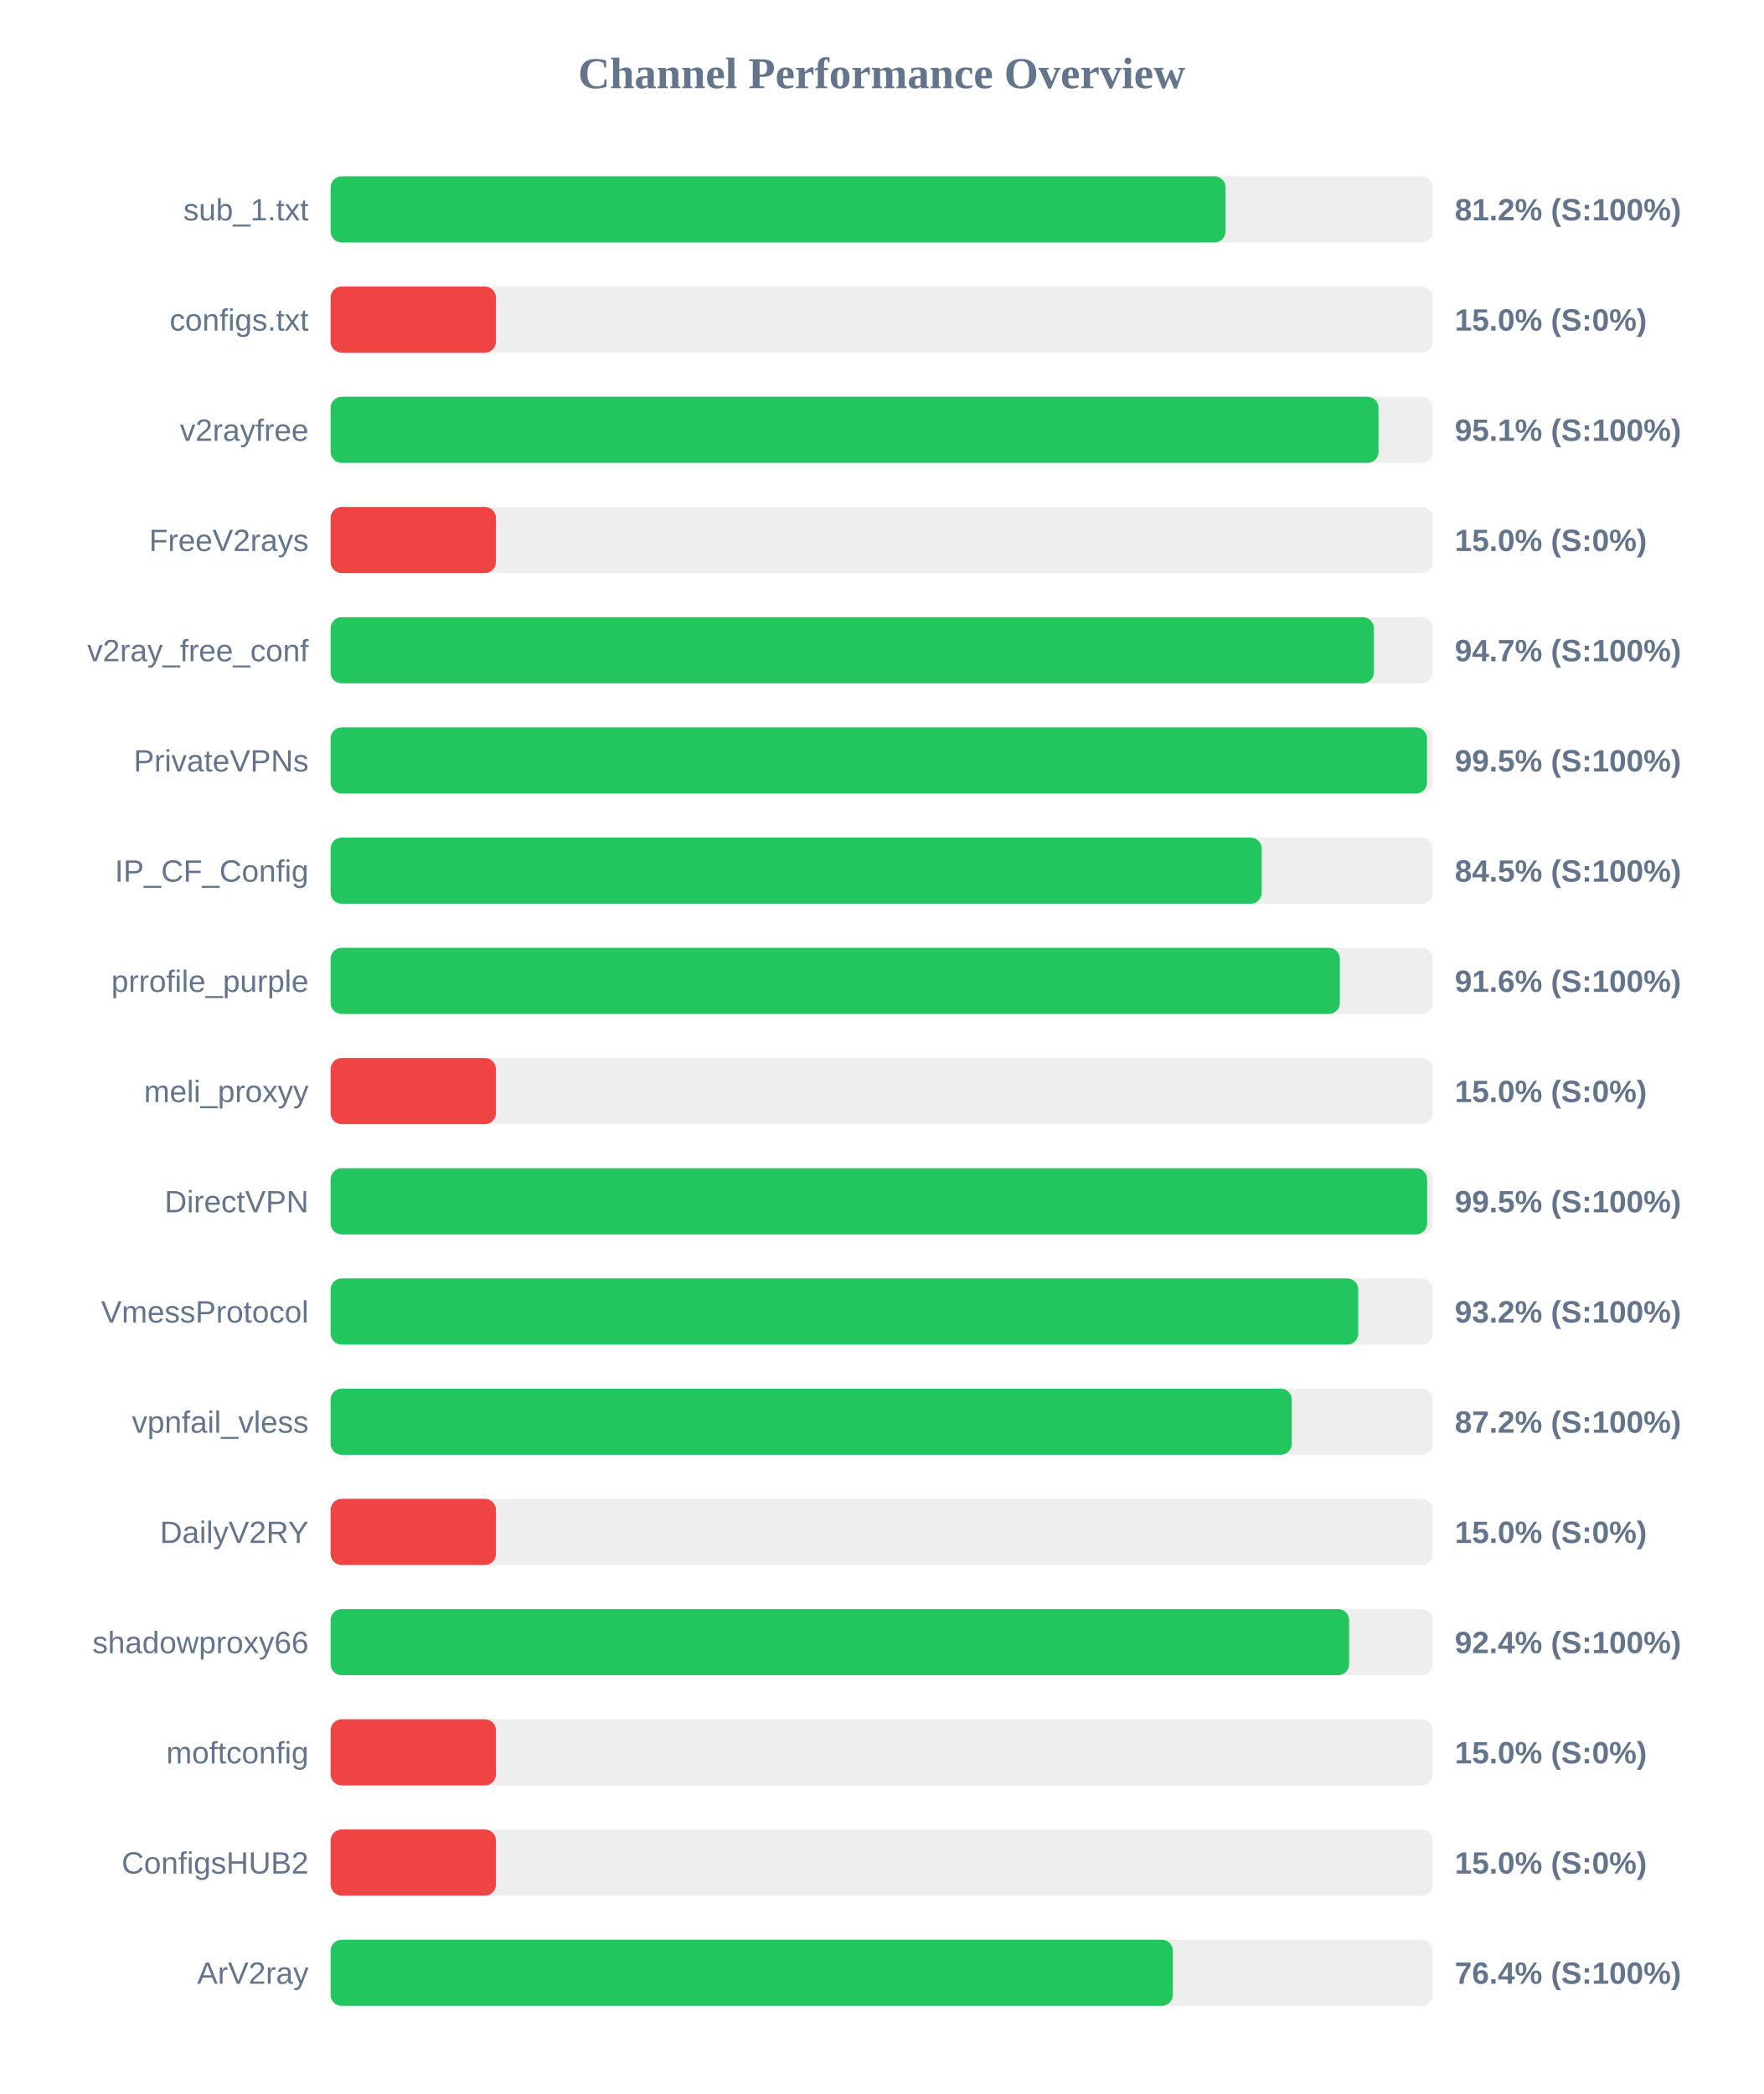
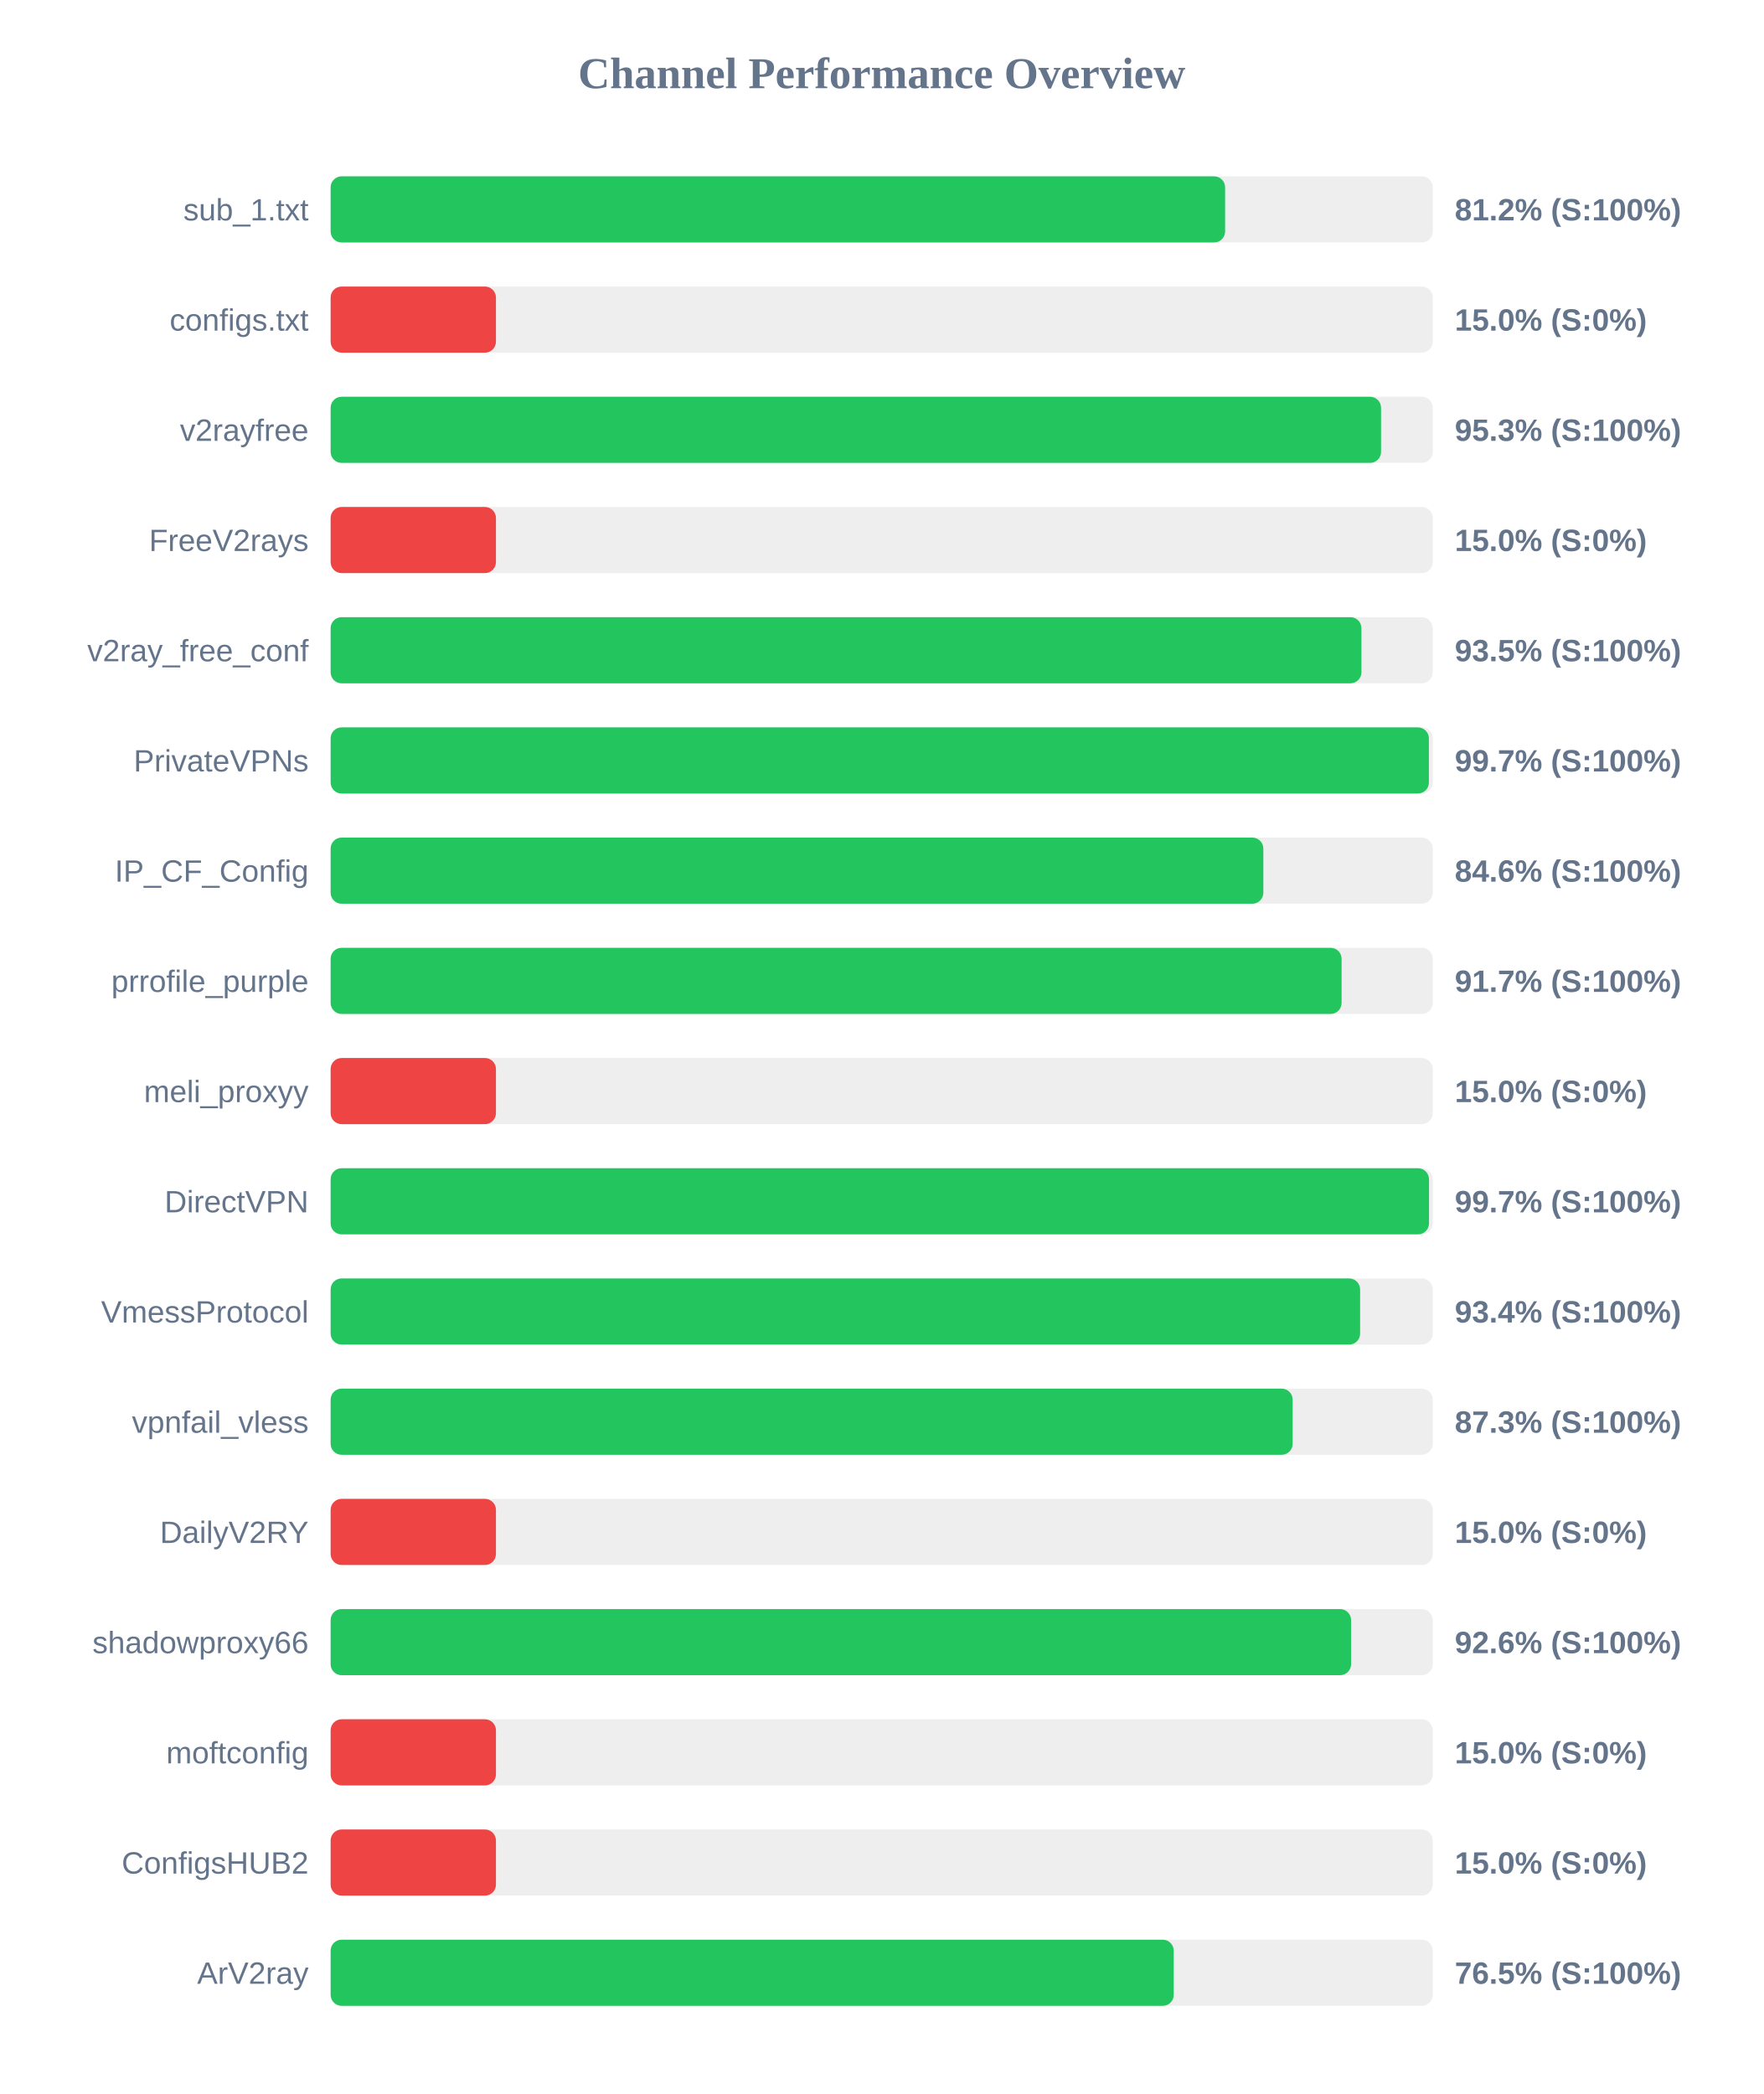
<svg xmlns="http://www.w3.org/2000/svg" width="800" height="950" version="1.1">
  <style>
        .row { font: 14px Arial; fill: #64748b; }
        .score { font: bold 14px Arial; fill: #64748b; }
    </style>
  <text x="400" y="40" text-anchor="middle" font-size="20px" font-weight="bold" fill="#64748b">Channel Performance Overview</text>
  <rect x="150" y="80" width="500" height="30" fill="#eee" rx="5" />
-   <rect x="150" y="80" width="406.0" height="30" fill="#22c55e" rx="5" />
+   <rect x="150" y="80" width="405.8" height="30" fill="#22c55e" rx="5" />
  <text x="140" y="100" text-anchor="end" class="row">sub_1.txt</text>
  <text x="660" y="100" text-anchor="start" class="score">81.2% (S:100%)</text>
  <rect x="150" y="130" width="500" height="30" fill="#eee" rx="5" />
  <rect x="150" y="130" width="75.0" height="30" fill="#ef4444" rx="5" />
  <text x="140" y="150" text-anchor="end" class="row">configs.txt</text>
  <text x="660" y="150" text-anchor="start" class="score">15.0% (S:0%)</text>
  <rect x="150" y="180" width="500" height="30" fill="#eee" rx="5" />
-   <rect x="150" y="180" width="475.4" height="30" fill="#22c55e" rx="5" />
+   <rect x="150" y="180" width="476.55" height="30" fill="#22c55e" rx="5" />
  <text x="140" y="200" text-anchor="end" class="row">v2rayfree</text>
-   <text x="660" y="200" text-anchor="start" class="score">95.1% (S:100%)</text>
+   <text x="660" y="200" text-anchor="start" class="score">95.3% (S:100%)</text>
  <rect x="150" y="230" width="500" height="30" fill="#eee" rx="5" />
  <rect x="150" y="230" width="75.0" height="30" fill="#ef4444" rx="5" />
  <text x="140" y="250" text-anchor="end" class="row">FreeV2rays</text>
  <text x="660" y="250" text-anchor="start" class="score">15.0% (S:0%)</text>
  <rect x="150" y="280" width="500" height="30" fill="#eee" rx="5" />
-   <rect x="150" y="280" width="473.3" height="30" fill="#22c55e" rx="5" />
+   <rect x="150" y="280" width="467.65" height="30" fill="#22c55e" rx="5" />
  <text x="140" y="300" text-anchor="end" class="row">v2ray_free_conf</text>
-   <text x="660" y="300" text-anchor="start" class="score">94.7% (S:100%)</text>
+   <text x="660" y="300" text-anchor="start" class="score">93.5% (S:100%)</text>
  <rect x="150" y="330" width="500" height="30" fill="#eee" rx="5" />
-   <rect x="150" y="330" width="497.4" height="30" fill="#22c55e" rx="5" />
+   <rect x="150" y="330" width="498.25" height="30" fill="#22c55e" rx="5" />
  <text x="140" y="350" text-anchor="end" class="row">PrivateVPNs</text>
-   <text x="660" y="350" text-anchor="start" class="score">99.5% (S:100%)</text>
+   <text x="660" y="350" text-anchor="start" class="score">99.7% (S:100%)</text>
  <rect x="150" y="380" width="500" height="30" fill="#eee" rx="5" />
-   <rect x="150" y="380" width="422.4" height="30" fill="#22c55e" rx="5" />
+   <rect x="150" y="380" width="423.15" height="30" fill="#22c55e" rx="5" />
  <text x="140" y="400" text-anchor="end" class="row">IP_CF_Config</text>
-   <text x="660" y="400" text-anchor="start" class="score">84.5% (S:100%)</text>
+   <text x="660" y="400" text-anchor="start" class="score">84.6% (S:100%)</text>
  <rect x="150" y="430" width="500" height="30" fill="#eee" rx="5" />
-   <rect x="150" y="430" width="457.85" height="30" fill="#22c55e" rx="5" />
+   <rect x="150" y="430" width="458.65" height="30" fill="#22c55e" rx="5" />
  <text x="140" y="450" text-anchor="end" class="row">prrofile_purple</text>
-   <text x="660" y="450" text-anchor="start" class="score">91.6% (S:100%)</text>
+   <text x="660" y="450" text-anchor="start" class="score">91.7% (S:100%)</text>
  <rect x="150" y="480" width="500" height="30" fill="#eee" rx="5" />
  <rect x="150" y="480" width="75.0" height="30" fill="#ef4444" rx="5" />
  <text x="140" y="500" text-anchor="end" class="row">meli_proxyy</text>
  <text x="660" y="500" text-anchor="start" class="score">15.0% (S:0%)</text>
  <rect x="150" y="530" width="500" height="30" fill="#eee" rx="5" />
-   <rect x="150" y="530" width="497.45" height="30" fill="#22c55e" rx="5" />
+   <rect x="150" y="530" width="498.3" height="30" fill="#22c55e" rx="5" />
  <text x="140" y="550" text-anchor="end" class="row">DirectVPN</text>
-   <text x="660" y="550" text-anchor="start" class="score">99.5% (S:100%)</text>
+   <text x="660" y="550" text-anchor="start" class="score">99.7% (S:100%)</text>
  <rect x="150" y="580" width="500" height="30" fill="#eee" rx="5" />
-   <rect x="150" y="580" width="466.2" height="30" fill="#22c55e" rx="5" />
+   <rect x="150" y="580" width="467.05" height="30" fill="#22c55e" rx="5" />
  <text x="140" y="600" text-anchor="end" class="row">VmessProtocol</text>
-   <text x="660" y="600" text-anchor="start" class="score">93.2% (S:100%)</text>
+   <text x="660" y="600" text-anchor="start" class="score">93.4% (S:100%)</text>
  <rect x="150" y="630" width="500" height="30" fill="#eee" rx="5" />
-   <rect x="150" y="630" width="436.05" height="30" fill="#22c55e" rx="5" />
+   <rect x="150" y="630" width="436.45" height="30" fill="#22c55e" rx="5" />
  <text x="140" y="650" text-anchor="end" class="row">vpnfail_vless</text>
-   <text x="660" y="650" text-anchor="start" class="score">87.2% (S:100%)</text>
+   <text x="660" y="650" text-anchor="start" class="score">87.3% (S:100%)</text>
  <rect x="150" y="680" width="500" height="30" fill="#eee" rx="5" />
  <rect x="150" y="680" width="75.0" height="30" fill="#ef4444" rx="5" />
  <text x="140" y="700" text-anchor="end" class="row">DailyV2RY</text>
  <text x="660" y="700" text-anchor="start" class="score">15.0% (S:0%)</text>
  <rect x="150" y="730" width="500" height="30" fill="#eee" rx="5" />
-   <rect x="150" y="730" width="462.05" height="30" fill="#22c55e" rx="5" />
+   <rect x="150" y="730" width="462.95" height="30" fill="#22c55e" rx="5" />
  <text x="140" y="750" text-anchor="end" class="row">shadowproxy66</text>
-   <text x="660" y="750" text-anchor="start" class="score">92.4% (S:100%)</text>
+   <text x="660" y="750" text-anchor="start" class="score">92.6% (S:100%)</text>
  <rect x="150" y="780" width="500" height="30" fill="#eee" rx="5" />
  <rect x="150" y="780" width="75.0" height="30" fill="#ef4444" rx="5" />
  <text x="140" y="800" text-anchor="end" class="row">moftconfig</text>
  <text x="660" y="800" text-anchor="start" class="score">15.0% (S:0%)</text>
  <rect x="150" y="830" width="500" height="30" fill="#eee" rx="5" />
  <rect x="150" y="830" width="75.0" height="30" fill="#ef4444" rx="5" />
  <text x="140" y="850" text-anchor="end" class="row">ConfigsHUB2</text>
  <text x="660" y="850" text-anchor="start" class="score">15.0% (S:0%)</text>
  <rect x="150" y="880" width="500" height="30" fill="#eee" rx="5" />
-   <rect x="150" y="880" width="382.1" height="30" fill="#22c55e" rx="5" />
+   <rect x="150" y="880" width="382.5" height="30" fill="#22c55e" rx="5" />
  <text x="140" y="900" text-anchor="end" class="row">ArV2ray</text>
-   <text x="660" y="900" text-anchor="start" class="score">76.4% (S:100%)</text>
+   <text x="660" y="900" text-anchor="start" class="score">76.5% (S:100%)</text>
</svg>
